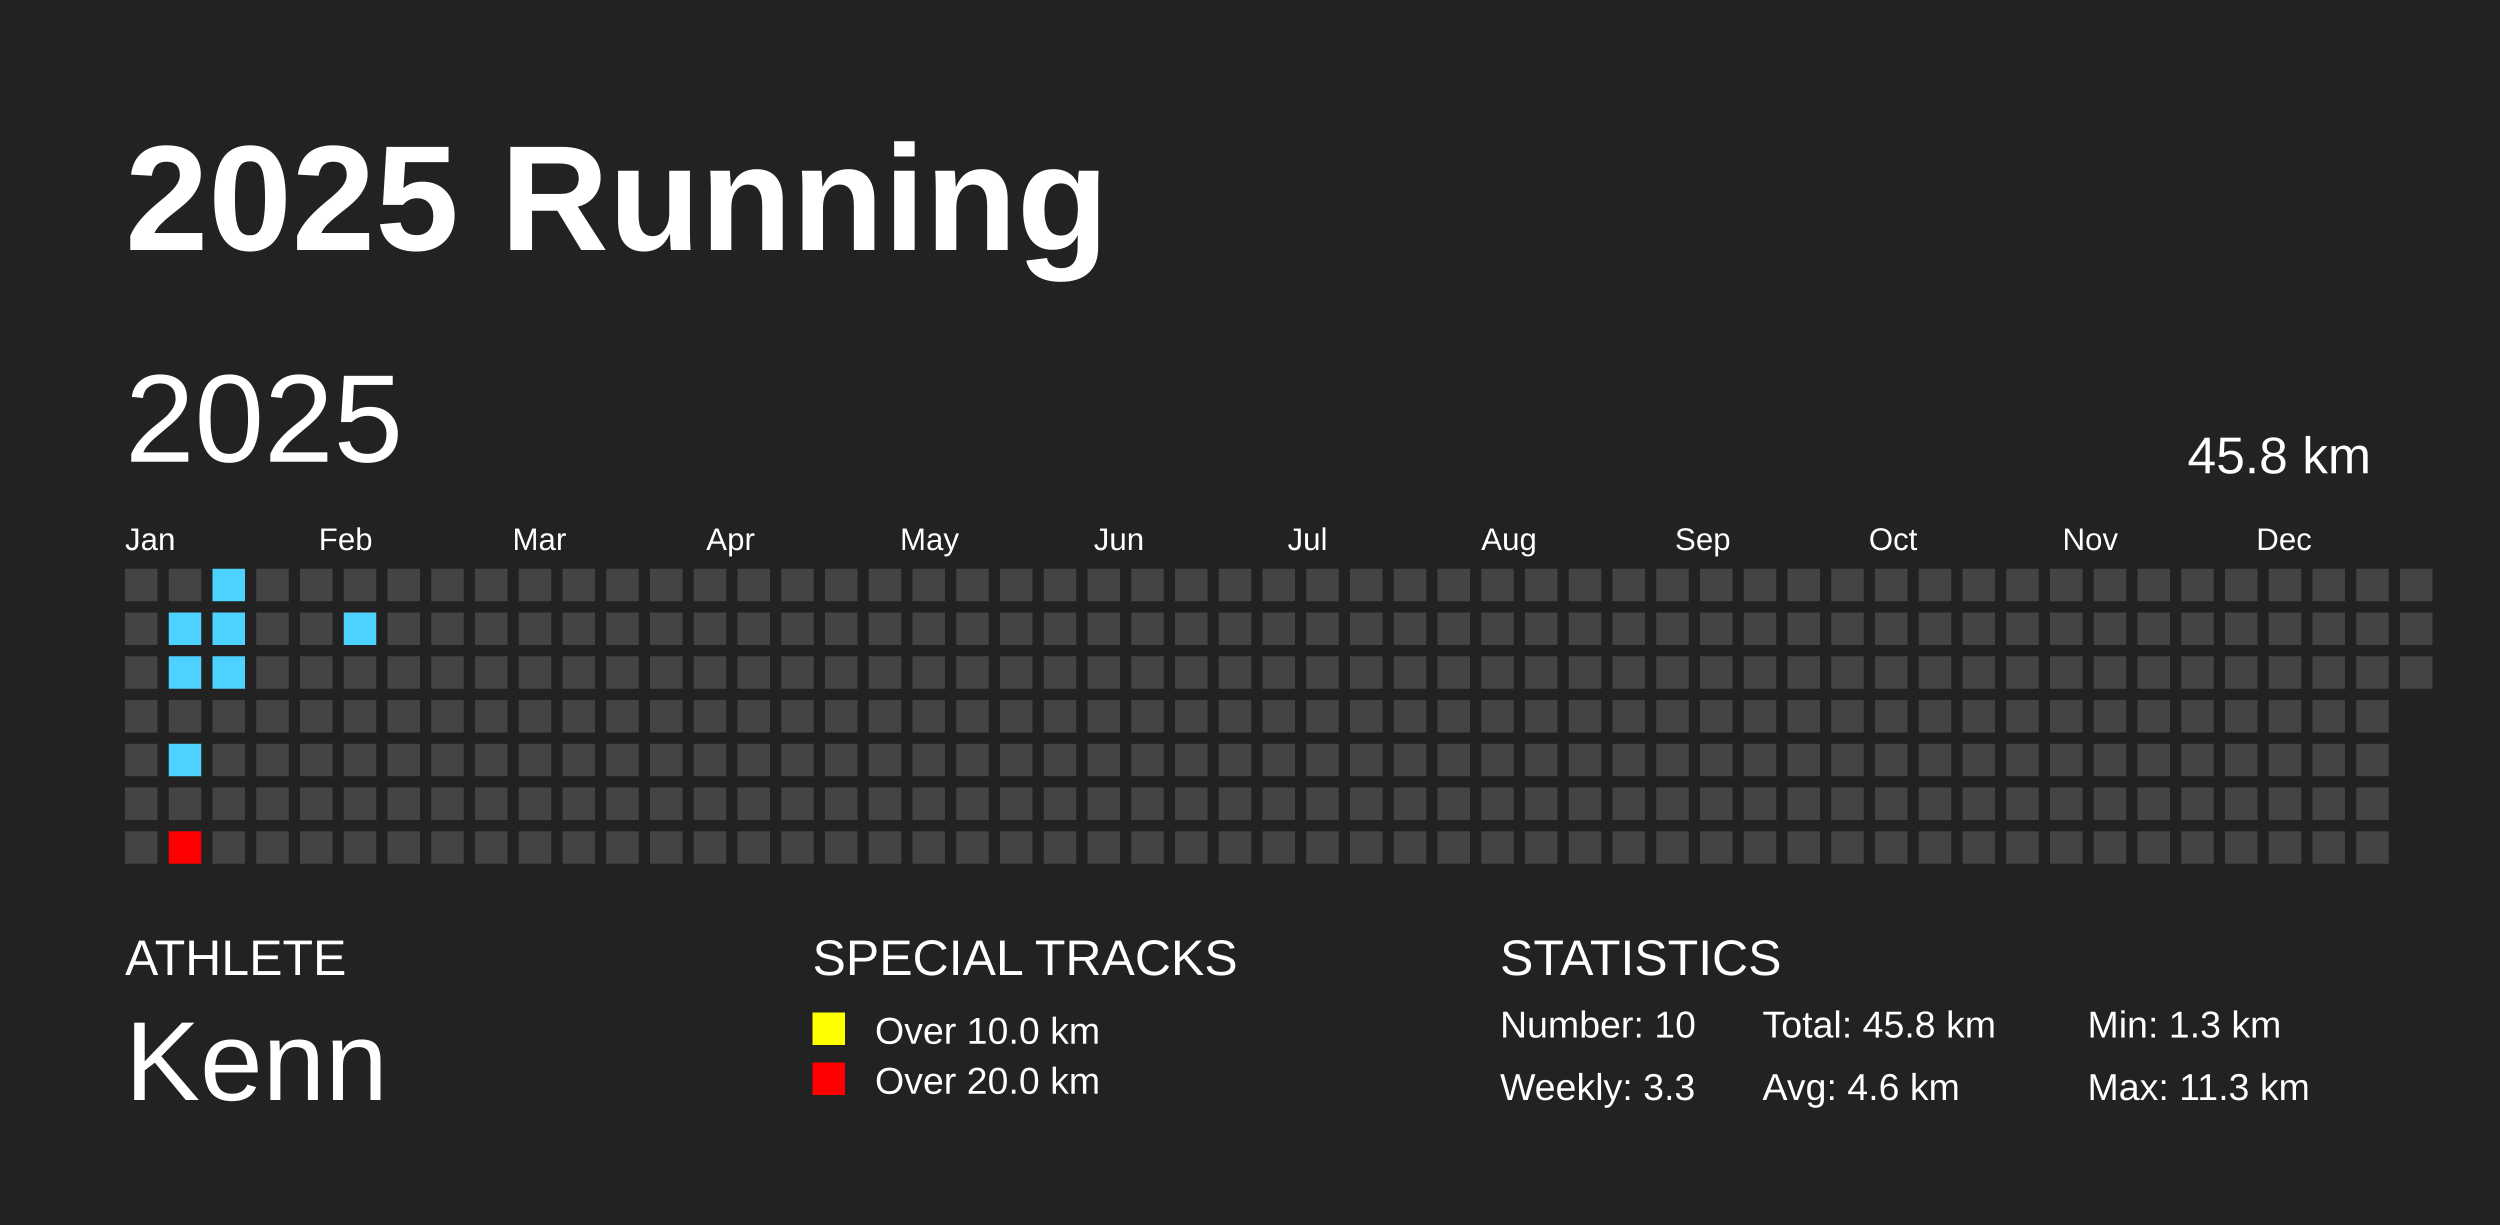
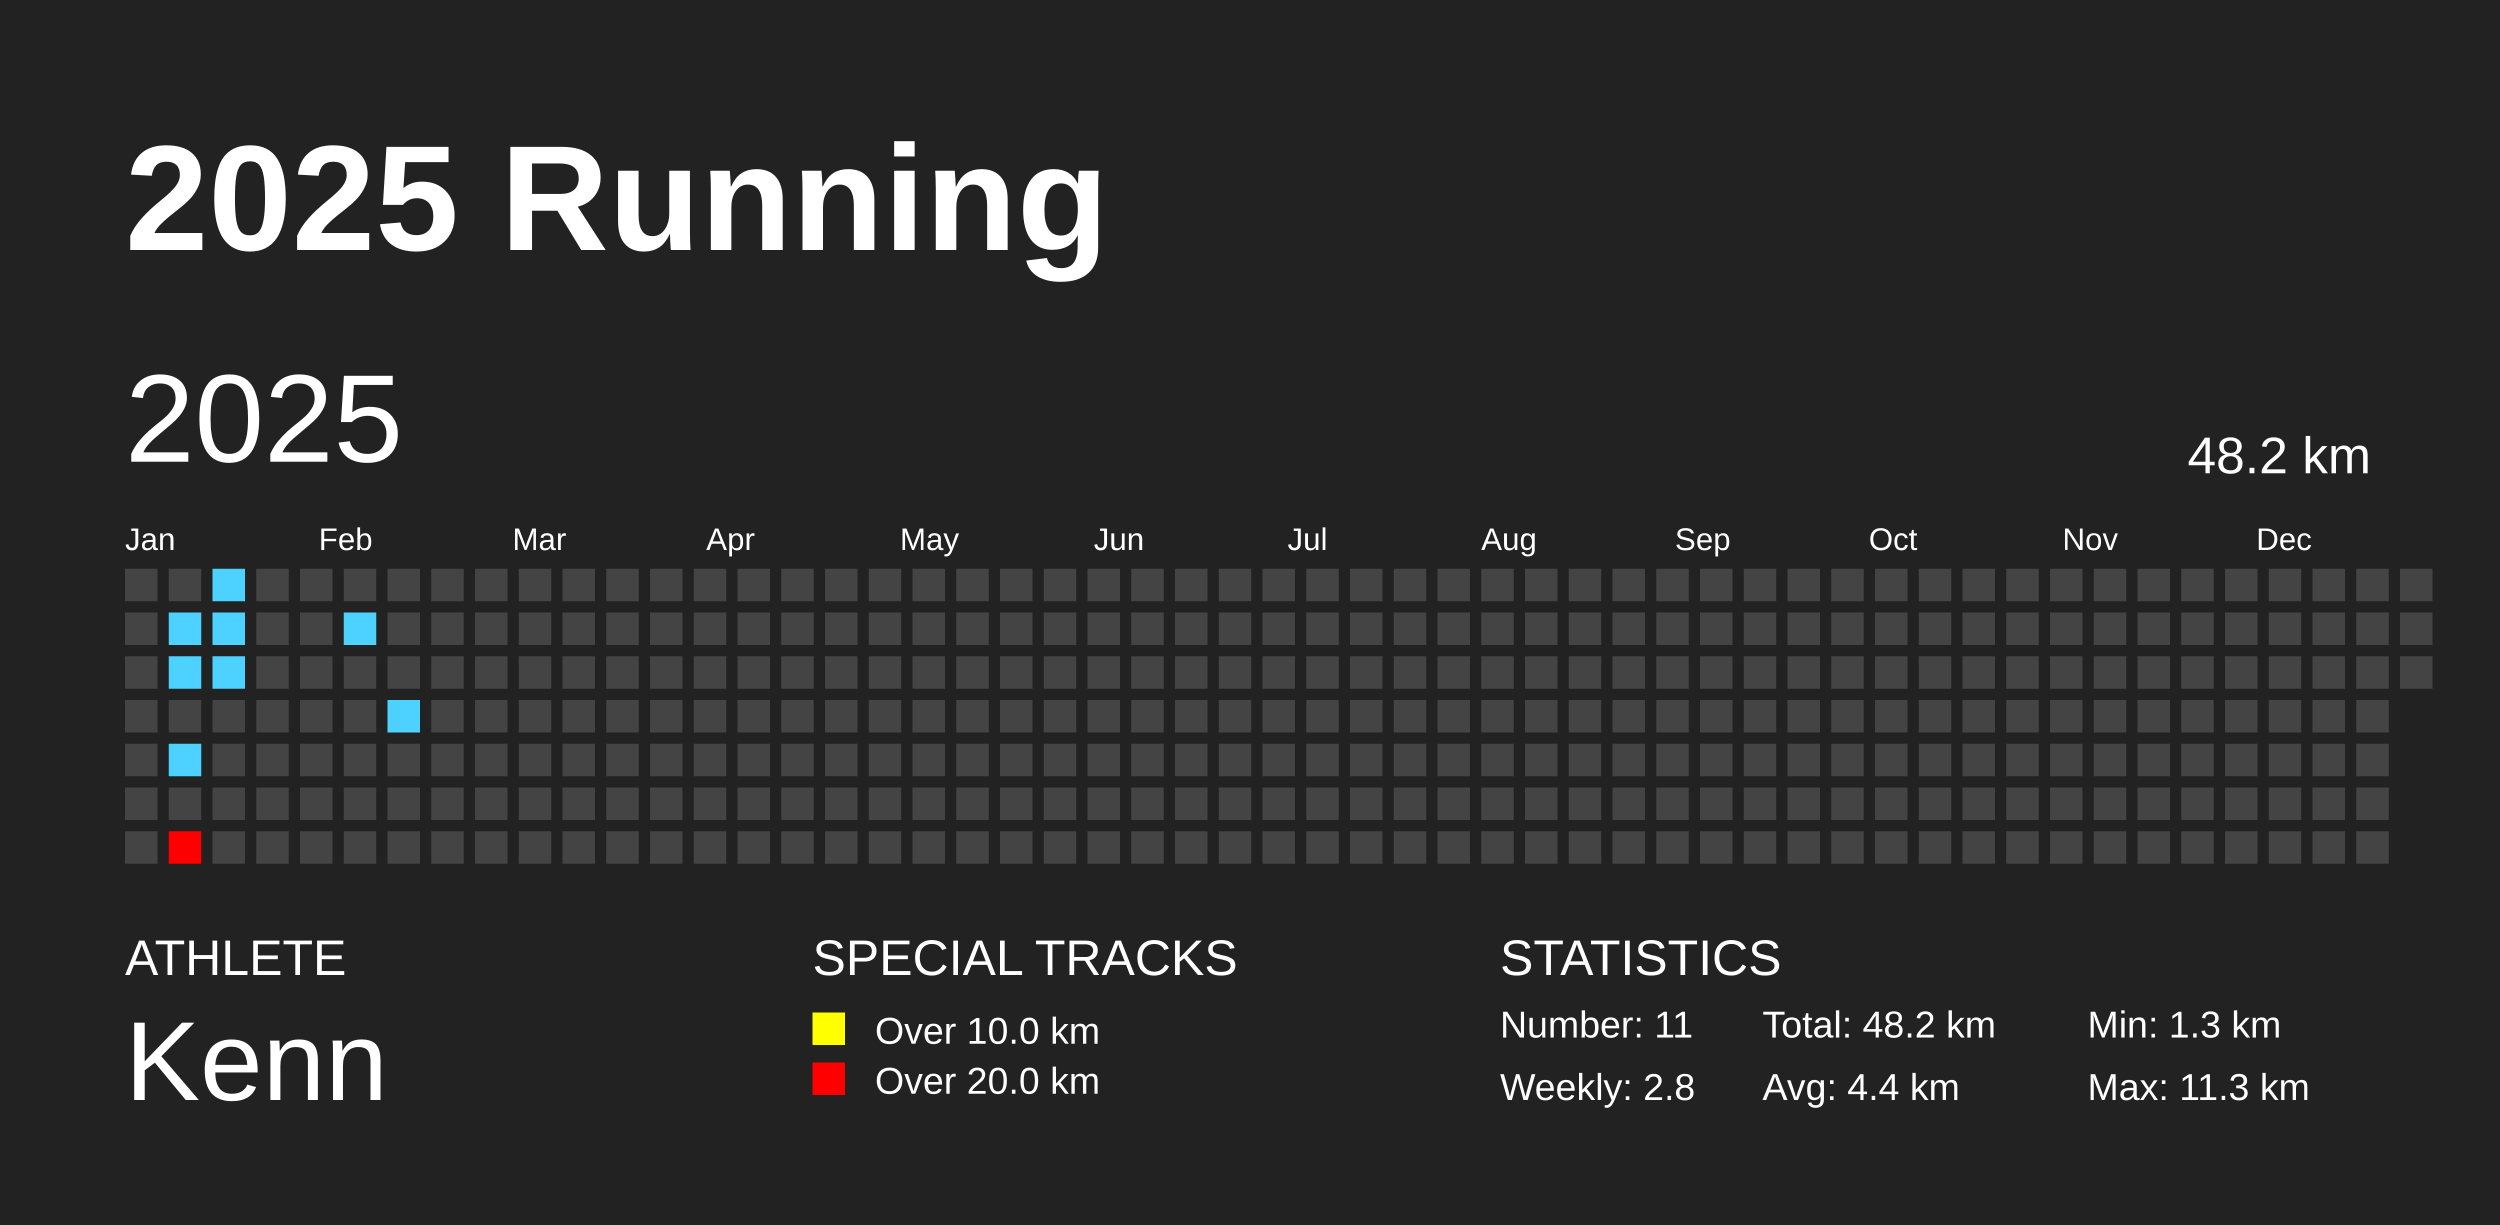
<svg xmlns="http://www.w3.org/2000/svg" baseProfile="full" height="98mm" version="1.1" viewBox="0,0,200,98" width="200mm">
  <defs />
  <rect fill="#222222" height="98" width="200" x="0" y="0" />
  <text fill="#FFFFFF" style="font-size:12px; font-family:Arial; font-weight:bold;" x="10" y="20">2025 Running</text>
  <text fill="#FFFFFF" style="font-size:4px; font-family:Arial" x="10" y="78">ATHLETE</text>
  <text fill="#FFFFFF" style="font-size:9px; font-family:Arial" x="10" y="88">Kenn</text>
  <text fill="#FFFFFF" style="font-size:4px; font-family:Arial" x="65" y="78">SPECIAL TRACKS</text>
  <rect fill="yellow" height="2.6" width="2.6" x="65" y="81" />
  <text fill="#FFFFFF" style="font-size:3px; font-family:Arial" x="70" y="83.5">Over 10.0 km</text>
  <rect fill="red" height="2.6" width="2.6" x="65" y="85" />
  <text fill="#FFFFFF" style="font-size:3px; font-family:Arial" x="70" y="87.5">Over 20.0 km</text>
  <text fill="#FFFFFF" style="font-size:4px; font-family:Arial" x="120" y="78">STATISTICS</text>
-   <text fill="#FFFFFF" style="font-size:3px; font-family:Arial" x="120" y="83">Number: 10</text>
-   <text fill="#FFFFFF" style="font-size:3px; font-family:Arial" x="120" y="88">Weekly: 3.3</text>
-   <text fill="#FFFFFF" style="font-size:3px; font-family:Arial" x="141" y="83">Total: 45.8 km</text>
-   <text fill="#FFFFFF" style="font-size:3px; font-family:Arial" x="141" y="88">Avg: 4.6 km</text>
+   <text fill="#FFFFFF" style="font-size:3px; font-family:Arial" x="120" y="83">Number: 11</text>
+   <text fill="#FFFFFF" style="font-size:3px; font-family:Arial" x="120" y="88">Weekly: 2.8</text>
+   <text fill="#FFFFFF" style="font-size:3px; font-family:Arial" x="141" y="83">Total: 48.2 km</text>
+   <text fill="#FFFFFF" style="font-size:3px; font-family:Arial" x="141" y="88">Avg: 4.4 km</text>
  <text fill="#FFFFFF" style="font-size:3px; font-family:Arial" x="167" y="83">Min: 1.3 km</text>
  <text fill="#FFFFFF" style="font-size:3px; font-family:Arial" x="167" y="88">Max: 11.3 km</text>
  <text dominant-baseline="hanging" fill="#FFFFFF" style="font-size:10.0px; font-family:Arial;" x="10" y="30">2025</text>
-   <text dominant-baseline="hanging" fill="#FFFFFF" style="font-size:4.125px; font-family:Arial;" x="175" y="35">45.8 km</text>
+   <text dominant-baseline="hanging" fill="#FFFFFF" style="font-size:4.125px; font-family:Arial;" x="175" y="35">48.2 km</text>
  <text fill="#FFFFFF" style="font-size:2.5px; font-family:Arial" x="10.0" y="44">Jan</text>
  <text fill="#FFFFFF" style="font-size:2.5px; font-family:Arial" x="25.5" y="44">Feb</text>
  <text fill="#FFFFFF" style="font-size:2.5px; font-family:Arial" x="41.0" y="44">Mar</text>
  <text fill="#FFFFFF" style="font-size:2.5px; font-family:Arial" x="56.5" y="44">Apr</text>
  <text fill="#FFFFFF" style="font-size:2.5px; font-family:Arial" x="72.0" y="44">May</text>
  <text fill="#FFFFFF" style="font-size:2.5px; font-family:Arial" x="87.5" y="44">Jun</text>
  <text fill="#FFFFFF" style="font-size:2.5px; font-family:Arial" x="103.0" y="44">Jul</text>
  <text fill="#FFFFFF" style="font-size:2.5px; font-family:Arial" x="118.5" y="44">Aug</text>
  <text fill="#FFFFFF" style="font-size:2.5px; font-family:Arial" x="134.0" y="44">Sep</text>
  <text fill="#FFFFFF" style="font-size:2.5px; font-family:Arial" x="149.5" y="44">Oct</text>
  <text fill="#FFFFFF" style="font-size:2.5px; font-family:Arial" x="165.0" y="44">Nov</text>
  <text fill="#FFFFFF" style="font-size:2.5px; font-family:Arial" x="180.5" y="44">Dec</text>
  <rect fill="#444444" height="2.6" width="2.6" x="10.0" y="45.5" />
  <rect fill="#444444" height="2.6" width="2.6" x="10.0" y="49.0" />
  <rect fill="#444444" height="2.6" width="2.6" x="10.0" y="52.5" />
  <rect fill="#444444" height="2.6" width="2.6" x="10.0" y="56.0" />
  <rect fill="#444444" height="2.6" width="2.6" x="10.0" y="59.5" />
  <rect fill="#444444" height="2.6" width="2.6" x="10.0" y="63.0" />
  <rect fill="#444444" height="2.6" width="2.6" x="10.0" y="66.5" />
  <rect fill="#444444" height="2.6" width="2.6" x="13.5" y="45.5" />
  <rect fill="#4dd2ff" height="2.6" width="2.6" x="13.5" y="49.0" />
  <rect fill="#4dd2ff" height="2.6" width="2.6" x="13.5" y="52.5" />
  <rect fill="#444444" height="2.6" width="2.6" x="13.5" y="56.0" />
  <rect fill="#4dd2ff" height="2.6" width="2.6" x="13.5" y="59.5" />
  <rect fill="#444444" height="2.6" width="2.6" x="13.5" y="63.0" />
  <rect fill="#ff0000" height="2.6" width="2.6" x="13.5" y="66.5" />
  <rect fill="#4dd2ff" height="2.6" width="2.6" x="17.0" y="45.5" />
  <rect fill="#4dd2ff" height="2.6" width="2.6" x="17.0" y="49.0" />
  <rect fill="#4dd2ff" height="2.6" width="2.6" x="17.0" y="52.5" />
  <rect fill="#444444" height="2.6" width="2.6" x="17.0" y="56.0" />
  <rect fill="#444444" height="2.6" width="2.6" x="17.0" y="59.5" />
  <rect fill="#444444" height="2.6" width="2.6" x="17.0" y="63.0" />
  <rect fill="#444444" height="2.6" width="2.6" x="17.0" y="66.5" />
  <rect fill="#444444" height="2.6" width="2.6" x="20.5" y="45.5" />
  <rect fill="#444444" height="2.6" width="2.6" x="20.5" y="49.0" />
  <rect fill="#444444" height="2.6" width="2.6" x="20.5" y="52.5" />
  <rect fill="#444444" height="2.6" width="2.6" x="20.5" y="56.0" />
  <rect fill="#444444" height="2.6" width="2.6" x="20.5" y="59.5" />
  <rect fill="#444444" height="2.6" width="2.6" x="20.5" y="63.0" />
  <rect fill="#444444" height="2.6" width="2.6" x="20.5" y="66.5" />
  <rect fill="#444444" height="2.6" width="2.6" x="24.0" y="45.5" />
  <rect fill="#444444" height="2.6" width="2.6" x="24.0" y="49.0" />
  <rect fill="#444444" height="2.6" width="2.6" x="24.0" y="52.5" />
  <rect fill="#444444" height="2.6" width="2.6" x="24.0" y="56.0" />
  <rect fill="#444444" height="2.6" width="2.6" x="24.0" y="59.5" />
  <rect fill="#444444" height="2.6" width="2.6" x="24.0" y="63.0" />
  <rect fill="#444444" height="2.6" width="2.6" x="24.0" y="66.5" />
  <rect fill="#444444" height="2.6" width="2.6" x="27.5" y="45.5" />
  <rect fill="#4dd2ff" height="2.6" width="2.6" x="27.5" y="49.0" />
  <rect fill="#444444" height="2.6" width="2.6" x="27.5" y="52.5" />
  <rect fill="#444444" height="2.6" width="2.6" x="27.5" y="56.0" />
  <rect fill="#444444" height="2.6" width="2.6" x="27.5" y="59.5" />
  <rect fill="#444444" height="2.6" width="2.6" x="27.5" y="63.0" />
  <rect fill="#444444" height="2.6" width="2.6" x="27.5" y="66.5" />
  <rect fill="#444444" height="2.6" width="2.6" x="31.0" y="45.5" />
  <rect fill="#444444" height="2.6" width="2.6" x="31.0" y="49.0" />
  <rect fill="#444444" height="2.6" width="2.6" x="31.0" y="52.5" />
-   <rect fill="#444444" height="2.6" width="2.6" x="31.0" y="56.0" />
+   <rect fill="#4dd2ff" height="2.6" width="2.6" x="31.0" y="56.0" />
  <rect fill="#444444" height="2.6" width="2.6" x="31.0" y="59.5" />
  <rect fill="#444444" height="2.6" width="2.6" x="31.0" y="63.0" />
  <rect fill="#444444" height="2.6" width="2.6" x="31.0" y="66.5" />
  <rect fill="#444444" height="2.6" width="2.6" x="34.5" y="45.5" />
  <rect fill="#444444" height="2.6" width="2.6" x="34.5" y="49.0" />
  <rect fill="#444444" height="2.6" width="2.6" x="34.5" y="52.5" />
  <rect fill="#444444" height="2.6" width="2.6" x="34.5" y="56.0" />
  <rect fill="#444444" height="2.6" width="2.6" x="34.5" y="59.5" />
  <rect fill="#444444" height="2.6" width="2.6" x="34.5" y="63.0" />
  <rect fill="#444444" height="2.6" width="2.6" x="34.5" y="66.5" />
  <rect fill="#444444" height="2.6" width="2.6" x="38.0" y="45.5" />
  <rect fill="#444444" height="2.6" width="2.6" x="38.0" y="49.0" />
  <rect fill="#444444" height="2.6" width="2.6" x="38.0" y="52.5" />
  <rect fill="#444444" height="2.6" width="2.6" x="38.0" y="56.0" />
  <rect fill="#444444" height="2.6" width="2.6" x="38.0" y="59.5" />
  <rect fill="#444444" height="2.6" width="2.6" x="38.0" y="63.0" />
  <rect fill="#444444" height="2.6" width="2.6" x="38.0" y="66.5" />
  <rect fill="#444444" height="2.6" width="2.6" x="41.5" y="45.5" />
  <rect fill="#444444" height="2.6" width="2.6" x="41.5" y="49.0" />
  <rect fill="#444444" height="2.6" width="2.6" x="41.5" y="52.5" />
  <rect fill="#444444" height="2.6" width="2.6" x="41.5" y="56.0" />
  <rect fill="#444444" height="2.6" width="2.6" x="41.5" y="59.5" />
  <rect fill="#444444" height="2.6" width="2.6" x="41.5" y="63.0" />
  <rect fill="#444444" height="2.6" width="2.6" x="41.5" y="66.5" />
  <rect fill="#444444" height="2.6" width="2.6" x="45.0" y="45.5" />
  <rect fill="#444444" height="2.6" width="2.6" x="45.0" y="49.0" />
  <rect fill="#444444" height="2.6" width="2.6" x="45.0" y="52.5" />
  <rect fill="#444444" height="2.6" width="2.6" x="45.0" y="56.0" />
  <rect fill="#444444" height="2.6" width="2.6" x="45.0" y="59.5" />
  <rect fill="#444444" height="2.6" width="2.6" x="45.0" y="63.0" />
  <rect fill="#444444" height="2.6" width="2.6" x="45.0" y="66.5" />
  <rect fill="#444444" height="2.6" width="2.6" x="48.5" y="45.5" />
  <rect fill="#444444" height="2.6" width="2.6" x="48.5" y="49.0" />
  <rect fill="#444444" height="2.6" width="2.6" x="48.5" y="52.5" />
  <rect fill="#444444" height="2.6" width="2.6" x="48.5" y="56.0" />
  <rect fill="#444444" height="2.6" width="2.6" x="48.5" y="59.5" />
  <rect fill="#444444" height="2.6" width="2.6" x="48.5" y="63.0" />
  <rect fill="#444444" height="2.6" width="2.6" x="48.5" y="66.5" />
  <rect fill="#444444" height="2.6" width="2.6" x="52.0" y="45.5" />
  <rect fill="#444444" height="2.6" width="2.6" x="52.0" y="49.0" />
  <rect fill="#444444" height="2.6" width="2.6" x="52.0" y="52.5" />
  <rect fill="#444444" height="2.6" width="2.6" x="52.0" y="56.0" />
  <rect fill="#444444" height="2.6" width="2.6" x="52.0" y="59.5" />
  <rect fill="#444444" height="2.6" width="2.6" x="52.0" y="63.0" />
  <rect fill="#444444" height="2.6" width="2.6" x="52.0" y="66.5" />
  <rect fill="#444444" height="2.6" width="2.6" x="55.5" y="45.5" />
  <rect fill="#444444" height="2.6" width="2.6" x="55.5" y="49.0" />
  <rect fill="#444444" height="2.6" width="2.6" x="55.5" y="52.5" />
  <rect fill="#444444" height="2.6" width="2.6" x="55.5" y="56.0" />
  <rect fill="#444444" height="2.6" width="2.6" x="55.5" y="59.5" />
  <rect fill="#444444" height="2.6" width="2.6" x="55.5" y="63.0" />
  <rect fill="#444444" height="2.6" width="2.6" x="55.5" y="66.5" />
  <rect fill="#444444" height="2.6" width="2.6" x="59.0" y="45.5" />
  <rect fill="#444444" height="2.6" width="2.6" x="59.0" y="49.0" />
  <rect fill="#444444" height="2.6" width="2.6" x="59.0" y="52.5" />
  <rect fill="#444444" height="2.6" width="2.6" x="59.0" y="56.0" />
  <rect fill="#444444" height="2.6" width="2.6" x="59.0" y="59.5" />
  <rect fill="#444444" height="2.6" width="2.6" x="59.0" y="63.0" />
  <rect fill="#444444" height="2.6" width="2.6" x="59.0" y="66.5" />
  <rect fill="#444444" height="2.6" width="2.6" x="62.5" y="45.5" />
  <rect fill="#444444" height="2.6" width="2.6" x="62.5" y="49.0" />
  <rect fill="#444444" height="2.6" width="2.6" x="62.5" y="52.5" />
  <rect fill="#444444" height="2.6" width="2.6" x="62.5" y="56.0" />
  <rect fill="#444444" height="2.6" width="2.6" x="62.5" y="59.5" />
  <rect fill="#444444" height="2.6" width="2.6" x="62.5" y="63.0" />
  <rect fill="#444444" height="2.6" width="2.6" x="62.5" y="66.5" />
  <rect fill="#444444" height="2.6" width="2.6" x="66.0" y="45.5" />
  <rect fill="#444444" height="2.6" width="2.6" x="66.0" y="49.0" />
  <rect fill="#444444" height="2.6" width="2.6" x="66.0" y="52.5" />
  <rect fill="#444444" height="2.6" width="2.6" x="66.0" y="56.0" />
  <rect fill="#444444" height="2.6" width="2.6" x="66.0" y="59.5" />
  <rect fill="#444444" height="2.6" width="2.6" x="66.0" y="63.0" />
  <rect fill="#444444" height="2.6" width="2.6" x="66.0" y="66.5" />
  <rect fill="#444444" height="2.6" width="2.6" x="69.5" y="45.5" />
  <rect fill="#444444" height="2.6" width="2.6" x="69.5" y="49.0" />
  <rect fill="#444444" height="2.6" width="2.6" x="69.5" y="52.5" />
  <rect fill="#444444" height="2.6" width="2.6" x="69.5" y="56.0" />
  <rect fill="#444444" height="2.6" width="2.6" x="69.5" y="59.5" />
  <rect fill="#444444" height="2.6" width="2.6" x="69.5" y="63.0" />
  <rect fill="#444444" height="2.6" width="2.6" x="69.5" y="66.5" />
  <rect fill="#444444" height="2.6" width="2.6" x="73.0" y="45.5" />
  <rect fill="#444444" height="2.6" width="2.6" x="73.0" y="49.0" />
  <rect fill="#444444" height="2.6" width="2.6" x="73.0" y="52.5" />
  <rect fill="#444444" height="2.6" width="2.6" x="73.0" y="56.0" />
  <rect fill="#444444" height="2.6" width="2.6" x="73.0" y="59.5" />
  <rect fill="#444444" height="2.6" width="2.6" x="73.0" y="63.0" />
  <rect fill="#444444" height="2.6" width="2.6" x="73.0" y="66.5" />
  <rect fill="#444444" height="2.6" width="2.6" x="76.5" y="45.5" />
  <rect fill="#444444" height="2.6" width="2.6" x="76.5" y="49.0" />
  <rect fill="#444444" height="2.6" width="2.6" x="76.5" y="52.5" />
  <rect fill="#444444" height="2.6" width="2.6" x="76.5" y="56.0" />
  <rect fill="#444444" height="2.6" width="2.6" x="76.5" y="59.5" />
  <rect fill="#444444" height="2.6" width="2.6" x="76.5" y="63.0" />
  <rect fill="#444444" height="2.6" width="2.6" x="76.5" y="66.5" />
  <rect fill="#444444" height="2.6" width="2.6" x="80.0" y="45.5" />
  <rect fill="#444444" height="2.6" width="2.6" x="80.0" y="49.0" />
  <rect fill="#444444" height="2.6" width="2.6" x="80.0" y="52.5" />
  <rect fill="#444444" height="2.6" width="2.6" x="80.0" y="56.0" />
  <rect fill="#444444" height="2.6" width="2.6" x="80.0" y="59.5" />
  <rect fill="#444444" height="2.6" width="2.6" x="80.0" y="63.0" />
  <rect fill="#444444" height="2.6" width="2.6" x="80.0" y="66.5" />
  <rect fill="#444444" height="2.6" width="2.6" x="83.5" y="45.5" />
  <rect fill="#444444" height="2.6" width="2.6" x="83.5" y="49.0" />
  <rect fill="#444444" height="2.6" width="2.6" x="83.5" y="52.5" />
  <rect fill="#444444" height="2.6" width="2.6" x="83.5" y="56.0" />
  <rect fill="#444444" height="2.6" width="2.6" x="83.5" y="59.5" />
  <rect fill="#444444" height="2.6" width="2.6" x="83.5" y="63.0" />
  <rect fill="#444444" height="2.6" width="2.6" x="83.5" y="66.5" />
  <rect fill="#444444" height="2.6" width="2.6" x="87.0" y="45.5" />
  <rect fill="#444444" height="2.6" width="2.6" x="87.0" y="49.0" />
  <rect fill="#444444" height="2.6" width="2.6" x="87.0" y="52.5" />
  <rect fill="#444444" height="2.6" width="2.6" x="87.0" y="56.0" />
  <rect fill="#444444" height="2.6" width="2.6" x="87.0" y="59.5" />
  <rect fill="#444444" height="2.6" width="2.6" x="87.0" y="63.0" />
  <rect fill="#444444" height="2.6" width="2.6" x="87.0" y="66.5" />
  <rect fill="#444444" height="2.6" width="2.6" x="90.5" y="45.5" />
  <rect fill="#444444" height="2.6" width="2.6" x="90.5" y="49.0" />
  <rect fill="#444444" height="2.6" width="2.6" x="90.5" y="52.5" />
  <rect fill="#444444" height="2.6" width="2.6" x="90.5" y="56.0" />
  <rect fill="#444444" height="2.6" width="2.6" x="90.5" y="59.5" />
  <rect fill="#444444" height="2.6" width="2.6" x="90.5" y="63.0" />
  <rect fill="#444444" height="2.6" width="2.6" x="90.5" y="66.5" />
  <rect fill="#444444" height="2.6" width="2.6" x="94.0" y="45.5" />
  <rect fill="#444444" height="2.6" width="2.6" x="94.0" y="49.0" />
  <rect fill="#444444" height="2.6" width="2.6" x="94.0" y="52.5" />
  <rect fill="#444444" height="2.6" width="2.6" x="94.0" y="56.0" />
  <rect fill="#444444" height="2.6" width="2.6" x="94.0" y="59.5" />
  <rect fill="#444444" height="2.6" width="2.6" x="94.0" y="63.0" />
  <rect fill="#444444" height="2.6" width="2.6" x="94.0" y="66.5" />
  <rect fill="#444444" height="2.6" width="2.6" x="97.5" y="45.5" />
  <rect fill="#444444" height="2.6" width="2.6" x="97.5" y="49.0" />
  <rect fill="#444444" height="2.6" width="2.6" x="97.5" y="52.5" />
  <rect fill="#444444" height="2.6" width="2.6" x="97.5" y="56.0" />
  <rect fill="#444444" height="2.6" width="2.6" x="97.5" y="59.5" />
  <rect fill="#444444" height="2.6" width="2.6" x="97.5" y="63.0" />
  <rect fill="#444444" height="2.6" width="2.6" x="97.5" y="66.5" />
  <rect fill="#444444" height="2.6" width="2.6" x="101.0" y="45.5" />
  <rect fill="#444444" height="2.6" width="2.6" x="101.0" y="49.0" />
  <rect fill="#444444" height="2.6" width="2.6" x="101.0" y="52.5" />
  <rect fill="#444444" height="2.6" width="2.6" x="101.0" y="56.0" />
  <rect fill="#444444" height="2.6" width="2.6" x="101.0" y="59.5" />
  <rect fill="#444444" height="2.6" width="2.6" x="101.0" y="63.0" />
  <rect fill="#444444" height="2.6" width="2.6" x="101.0" y="66.5" />
  <rect fill="#444444" height="2.6" width="2.6" x="104.5" y="45.5" />
  <rect fill="#444444" height="2.6" width="2.6" x="104.5" y="49.0" />
  <rect fill="#444444" height="2.6" width="2.6" x="104.5" y="52.5" />
  <rect fill="#444444" height="2.6" width="2.6" x="104.5" y="56.0" />
  <rect fill="#444444" height="2.6" width="2.6" x="104.5" y="59.5" />
  <rect fill="#444444" height="2.6" width="2.6" x="104.5" y="63.0" />
  <rect fill="#444444" height="2.6" width="2.6" x="104.5" y="66.5" />
  <rect fill="#444444" height="2.6" width="2.6" x="108.0" y="45.5" />
  <rect fill="#444444" height="2.6" width="2.6" x="108.0" y="49.0" />
  <rect fill="#444444" height="2.6" width="2.6" x="108.0" y="52.5" />
  <rect fill="#444444" height="2.6" width="2.6" x="108.0" y="56.0" />
  <rect fill="#444444" height="2.6" width="2.6" x="108.0" y="59.5" />
  <rect fill="#444444" height="2.6" width="2.6" x="108.0" y="63.0" />
  <rect fill="#444444" height="2.6" width="2.6" x="108.0" y="66.5" />
  <rect fill="#444444" height="2.6" width="2.6" x="111.5" y="45.5" />
  <rect fill="#444444" height="2.6" width="2.6" x="111.5" y="49.0" />
  <rect fill="#444444" height="2.6" width="2.6" x="111.5" y="52.5" />
  <rect fill="#444444" height="2.6" width="2.6" x="111.5" y="56.0" />
  <rect fill="#444444" height="2.6" width="2.6" x="111.5" y="59.5" />
  <rect fill="#444444" height="2.6" width="2.6" x="111.5" y="63.0" />
  <rect fill="#444444" height="2.6" width="2.6" x="111.5" y="66.5" />
  <rect fill="#444444" height="2.6" width="2.6" x="115.0" y="45.5" />
  <rect fill="#444444" height="2.6" width="2.6" x="115.0" y="49.0" />
  <rect fill="#444444" height="2.6" width="2.6" x="115.0" y="52.5" />
  <rect fill="#444444" height="2.6" width="2.6" x="115.0" y="56.0" />
  <rect fill="#444444" height="2.6" width="2.6" x="115.0" y="59.5" />
  <rect fill="#444444" height="2.6" width="2.6" x="115.0" y="63.0" />
  <rect fill="#444444" height="2.6" width="2.6" x="115.0" y="66.5" />
  <rect fill="#444444" height="2.6" width="2.6" x="118.5" y="45.5" />
  <rect fill="#444444" height="2.6" width="2.6" x="118.5" y="49.0" />
  <rect fill="#444444" height="2.6" width="2.6" x="118.5" y="52.5" />
  <rect fill="#444444" height="2.6" width="2.6" x="118.5" y="56.0" />
  <rect fill="#444444" height="2.6" width="2.6" x="118.5" y="59.5" />
  <rect fill="#444444" height="2.6" width="2.6" x="118.5" y="63.0" />
  <rect fill="#444444" height="2.6" width="2.6" x="118.5" y="66.5" />
  <rect fill="#444444" height="2.6" width="2.6" x="122.0" y="45.5" />
  <rect fill="#444444" height="2.6" width="2.6" x="122.0" y="49.0" />
  <rect fill="#444444" height="2.6" width="2.6" x="122.0" y="52.5" />
  <rect fill="#444444" height="2.6" width="2.6" x="122.0" y="56.0" />
  <rect fill="#444444" height="2.6" width="2.6" x="122.0" y="59.5" />
  <rect fill="#444444" height="2.6" width="2.6" x="122.0" y="63.0" />
  <rect fill="#444444" height="2.6" width="2.6" x="122.0" y="66.5" />
  <rect fill="#444444" height="2.6" width="2.6" x="125.5" y="45.5" />
  <rect fill="#444444" height="2.6" width="2.6" x="125.5" y="49.0" />
  <rect fill="#444444" height="2.6" width="2.6" x="125.5" y="52.5" />
  <rect fill="#444444" height="2.6" width="2.6" x="125.5" y="56.0" />
  <rect fill="#444444" height="2.6" width="2.6" x="125.5" y="59.5" />
  <rect fill="#444444" height="2.6" width="2.6" x="125.5" y="63.0" />
  <rect fill="#444444" height="2.6" width="2.6" x="125.5" y="66.5" />
  <rect fill="#444444" height="2.6" width="2.6" x="129.0" y="45.5" />
  <rect fill="#444444" height="2.6" width="2.6" x="129.0" y="49.0" />
  <rect fill="#444444" height="2.6" width="2.6" x="129.0" y="52.5" />
  <rect fill="#444444" height="2.6" width="2.6" x="129.0" y="56.0" />
  <rect fill="#444444" height="2.6" width="2.6" x="129.0" y="59.5" />
  <rect fill="#444444" height="2.6" width="2.6" x="129.0" y="63.0" />
  <rect fill="#444444" height="2.6" width="2.6" x="129.0" y="66.5" />
  <rect fill="#444444" height="2.6" width="2.6" x="132.5" y="45.5" />
  <rect fill="#444444" height="2.6" width="2.6" x="132.5" y="49.0" />
  <rect fill="#444444" height="2.6" width="2.6" x="132.5" y="52.5" />
  <rect fill="#444444" height="2.6" width="2.6" x="132.5" y="56.0" />
  <rect fill="#444444" height="2.6" width="2.6" x="132.5" y="59.5" />
  <rect fill="#444444" height="2.6" width="2.6" x="132.5" y="63.0" />
  <rect fill="#444444" height="2.6" width="2.6" x="132.5" y="66.5" />
  <rect fill="#444444" height="2.6" width="2.6" x="136.0" y="45.5" />
  <rect fill="#444444" height="2.6" width="2.6" x="136.0" y="49.0" />
  <rect fill="#444444" height="2.6" width="2.6" x="136.0" y="52.5" />
  <rect fill="#444444" height="2.6" width="2.6" x="136.0" y="56.0" />
  <rect fill="#444444" height="2.6" width="2.6" x="136.0" y="59.5" />
  <rect fill="#444444" height="2.6" width="2.6" x="136.0" y="63.0" />
  <rect fill="#444444" height="2.6" width="2.6" x="136.0" y="66.5" />
  <rect fill="#444444" height="2.6" width="2.6" x="139.5" y="45.5" />
  <rect fill="#444444" height="2.6" width="2.6" x="139.5" y="49.0" />
  <rect fill="#444444" height="2.6" width="2.6" x="139.5" y="52.5" />
  <rect fill="#444444" height="2.6" width="2.6" x="139.5" y="56.0" />
  <rect fill="#444444" height="2.6" width="2.6" x="139.5" y="59.5" />
  <rect fill="#444444" height="2.6" width="2.6" x="139.5" y="63.0" />
  <rect fill="#444444" height="2.6" width="2.6" x="139.5" y="66.5" />
  <rect fill="#444444" height="2.6" width="2.6" x="143.0" y="45.5" />
  <rect fill="#444444" height="2.6" width="2.6" x="143.0" y="49.0" />
  <rect fill="#444444" height="2.6" width="2.6" x="143.0" y="52.5" />
  <rect fill="#444444" height="2.6" width="2.6" x="143.0" y="56.0" />
  <rect fill="#444444" height="2.6" width="2.6" x="143.0" y="59.5" />
  <rect fill="#444444" height="2.6" width="2.6" x="143.0" y="63.0" />
  <rect fill="#444444" height="2.6" width="2.6" x="143.0" y="66.5" />
  <rect fill="#444444" height="2.6" width="2.6" x="146.5" y="45.5" />
  <rect fill="#444444" height="2.6" width="2.6" x="146.5" y="49.0" />
  <rect fill="#444444" height="2.6" width="2.6" x="146.5" y="52.5" />
  <rect fill="#444444" height="2.6" width="2.6" x="146.5" y="56.0" />
  <rect fill="#444444" height="2.6" width="2.6" x="146.5" y="59.5" />
  <rect fill="#444444" height="2.6" width="2.6" x="146.5" y="63.0" />
  <rect fill="#444444" height="2.6" width="2.6" x="146.5" y="66.5" />
  <rect fill="#444444" height="2.6" width="2.6" x="150.0" y="45.5" />
  <rect fill="#444444" height="2.6" width="2.6" x="150.0" y="49.0" />
  <rect fill="#444444" height="2.6" width="2.6" x="150.0" y="52.5" />
  <rect fill="#444444" height="2.6" width="2.6" x="150.0" y="56.0" />
  <rect fill="#444444" height="2.6" width="2.6" x="150.0" y="59.5" />
  <rect fill="#444444" height="2.6" width="2.6" x="150.0" y="63.0" />
  <rect fill="#444444" height="2.6" width="2.6" x="150.0" y="66.5" />
  <rect fill="#444444" height="2.6" width="2.6" x="153.5" y="45.5" />
  <rect fill="#444444" height="2.6" width="2.6" x="153.5" y="49.0" />
  <rect fill="#444444" height="2.6" width="2.6" x="153.5" y="52.5" />
  <rect fill="#444444" height="2.6" width="2.6" x="153.5" y="56.0" />
  <rect fill="#444444" height="2.6" width="2.6" x="153.5" y="59.5" />
  <rect fill="#444444" height="2.6" width="2.6" x="153.5" y="63.0" />
  <rect fill="#444444" height="2.6" width="2.6" x="153.5" y="66.5" />
  <rect fill="#444444" height="2.6" width="2.6" x="157.0" y="45.5" />
  <rect fill="#444444" height="2.6" width="2.6" x="157.0" y="49.0" />
  <rect fill="#444444" height="2.6" width="2.6" x="157.0" y="52.5" />
  <rect fill="#444444" height="2.6" width="2.6" x="157.0" y="56.0" />
  <rect fill="#444444" height="2.6" width="2.6" x="157.0" y="59.5" />
  <rect fill="#444444" height="2.6" width="2.6" x="157.0" y="63.0" />
  <rect fill="#444444" height="2.6" width="2.6" x="157.0" y="66.5" />
  <rect fill="#444444" height="2.6" width="2.6" x="160.5" y="45.5" />
  <rect fill="#444444" height="2.6" width="2.6" x="160.5" y="49.0" />
  <rect fill="#444444" height="2.6" width="2.6" x="160.5" y="52.5" />
  <rect fill="#444444" height="2.6" width="2.6" x="160.5" y="56.0" />
  <rect fill="#444444" height="2.6" width="2.6" x="160.5" y="59.5" />
  <rect fill="#444444" height="2.6" width="2.6" x="160.5" y="63.0" />
  <rect fill="#444444" height="2.6" width="2.6" x="160.5" y="66.5" />
  <rect fill="#444444" height="2.6" width="2.6" x="164.0" y="45.5" />
  <rect fill="#444444" height="2.6" width="2.6" x="164.0" y="49.0" />
  <rect fill="#444444" height="2.6" width="2.6" x="164.0" y="52.5" />
  <rect fill="#444444" height="2.6" width="2.6" x="164.0" y="56.0" />
  <rect fill="#444444" height="2.6" width="2.6" x="164.0" y="59.5" />
  <rect fill="#444444" height="2.6" width="2.6" x="164.0" y="63.0" />
  <rect fill="#444444" height="2.6" width="2.6" x="164.0" y="66.5" />
  <rect fill="#444444" height="2.6" width="2.6" x="167.5" y="45.5" />
  <rect fill="#444444" height="2.6" width="2.6" x="167.5" y="49.0" />
  <rect fill="#444444" height="2.6" width="2.6" x="167.5" y="52.5" />
  <rect fill="#444444" height="2.6" width="2.6" x="167.5" y="56.0" />
  <rect fill="#444444" height="2.6" width="2.6" x="167.5" y="59.5" />
  <rect fill="#444444" height="2.6" width="2.6" x="167.5" y="63.0" />
  <rect fill="#444444" height="2.6" width="2.6" x="167.5" y="66.5" />
  <rect fill="#444444" height="2.6" width="2.6" x="171.0" y="45.5" />
  <rect fill="#444444" height="2.6" width="2.6" x="171.0" y="49.0" />
  <rect fill="#444444" height="2.6" width="2.6" x="171.0" y="52.5" />
  <rect fill="#444444" height="2.6" width="2.6" x="171.0" y="56.0" />
  <rect fill="#444444" height="2.6" width="2.6" x="171.0" y="59.5" />
  <rect fill="#444444" height="2.6" width="2.6" x="171.0" y="63.0" />
  <rect fill="#444444" height="2.6" width="2.6" x="171.0" y="66.5" />
  <rect fill="#444444" height="2.6" width="2.6" x="174.5" y="45.5" />
  <rect fill="#444444" height="2.6" width="2.6" x="174.5" y="49.0" />
  <rect fill="#444444" height="2.6" width="2.6" x="174.5" y="52.5" />
  <rect fill="#444444" height="2.6" width="2.6" x="174.5" y="56.0" />
  <rect fill="#444444" height="2.6" width="2.6" x="174.5" y="59.5" />
  <rect fill="#444444" height="2.6" width="2.6" x="174.5" y="63.0" />
  <rect fill="#444444" height="2.6" width="2.6" x="174.5" y="66.5" />
  <rect fill="#444444" height="2.6" width="2.6" x="178.0" y="45.5" />
  <rect fill="#444444" height="2.6" width="2.6" x="178.0" y="49.0" />
  <rect fill="#444444" height="2.6" width="2.6" x="178.0" y="52.5" />
  <rect fill="#444444" height="2.6" width="2.6" x="178.0" y="56.0" />
  <rect fill="#444444" height="2.6" width="2.6" x="178.0" y="59.5" />
  <rect fill="#444444" height="2.6" width="2.6" x="178.0" y="63.0" />
  <rect fill="#444444" height="2.6" width="2.6" x="178.0" y="66.5" />
  <rect fill="#444444" height="2.6" width="2.6" x="181.5" y="45.5" />
  <rect fill="#444444" height="2.6" width="2.6" x="181.5" y="49.0" />
  <rect fill="#444444" height="2.6" width="2.6" x="181.5" y="52.5" />
  <rect fill="#444444" height="2.6" width="2.6" x="181.5" y="56.0" />
  <rect fill="#444444" height="2.6" width="2.6" x="181.5" y="59.5" />
  <rect fill="#444444" height="2.6" width="2.6" x="181.5" y="63.0" />
  <rect fill="#444444" height="2.6" width="2.6" x="181.5" y="66.5" />
  <rect fill="#444444" height="2.6" width="2.6" x="185.0" y="45.5" />
  <rect fill="#444444" height="2.6" width="2.6" x="185.0" y="49.0" />
  <rect fill="#444444" height="2.6" width="2.6" x="185.0" y="52.5" />
  <rect fill="#444444" height="2.6" width="2.6" x="185.0" y="56.0" />
  <rect fill="#444444" height="2.6" width="2.6" x="185.0" y="59.5" />
  <rect fill="#444444" height="2.6" width="2.6" x="185.0" y="63.0" />
  <rect fill="#444444" height="2.6" width="2.6" x="185.0" y="66.5" />
  <rect fill="#444444" height="2.6" width="2.6" x="188.5" y="45.5" />
  <rect fill="#444444" height="2.6" width="2.6" x="188.5" y="49.0" />
  <rect fill="#444444" height="2.6" width="2.6" x="188.5" y="52.5" />
  <rect fill="#444444" height="2.6" width="2.6" x="188.5" y="56.0" />
  <rect fill="#444444" height="2.6" width="2.6" x="188.5" y="59.5" />
  <rect fill="#444444" height="2.6" width="2.6" x="188.5" y="63.0" />
  <rect fill="#444444" height="2.6" width="2.6" x="188.5" y="66.5" />
  <rect fill="#444444" height="2.6" width="2.6" x="192.0" y="45.5" />
  <rect fill="#444444" height="2.6" width="2.6" x="192.0" y="49.0" />
  <rect fill="#444444" height="2.6" width="2.6" x="192.0" y="52.5" />
</svg>
